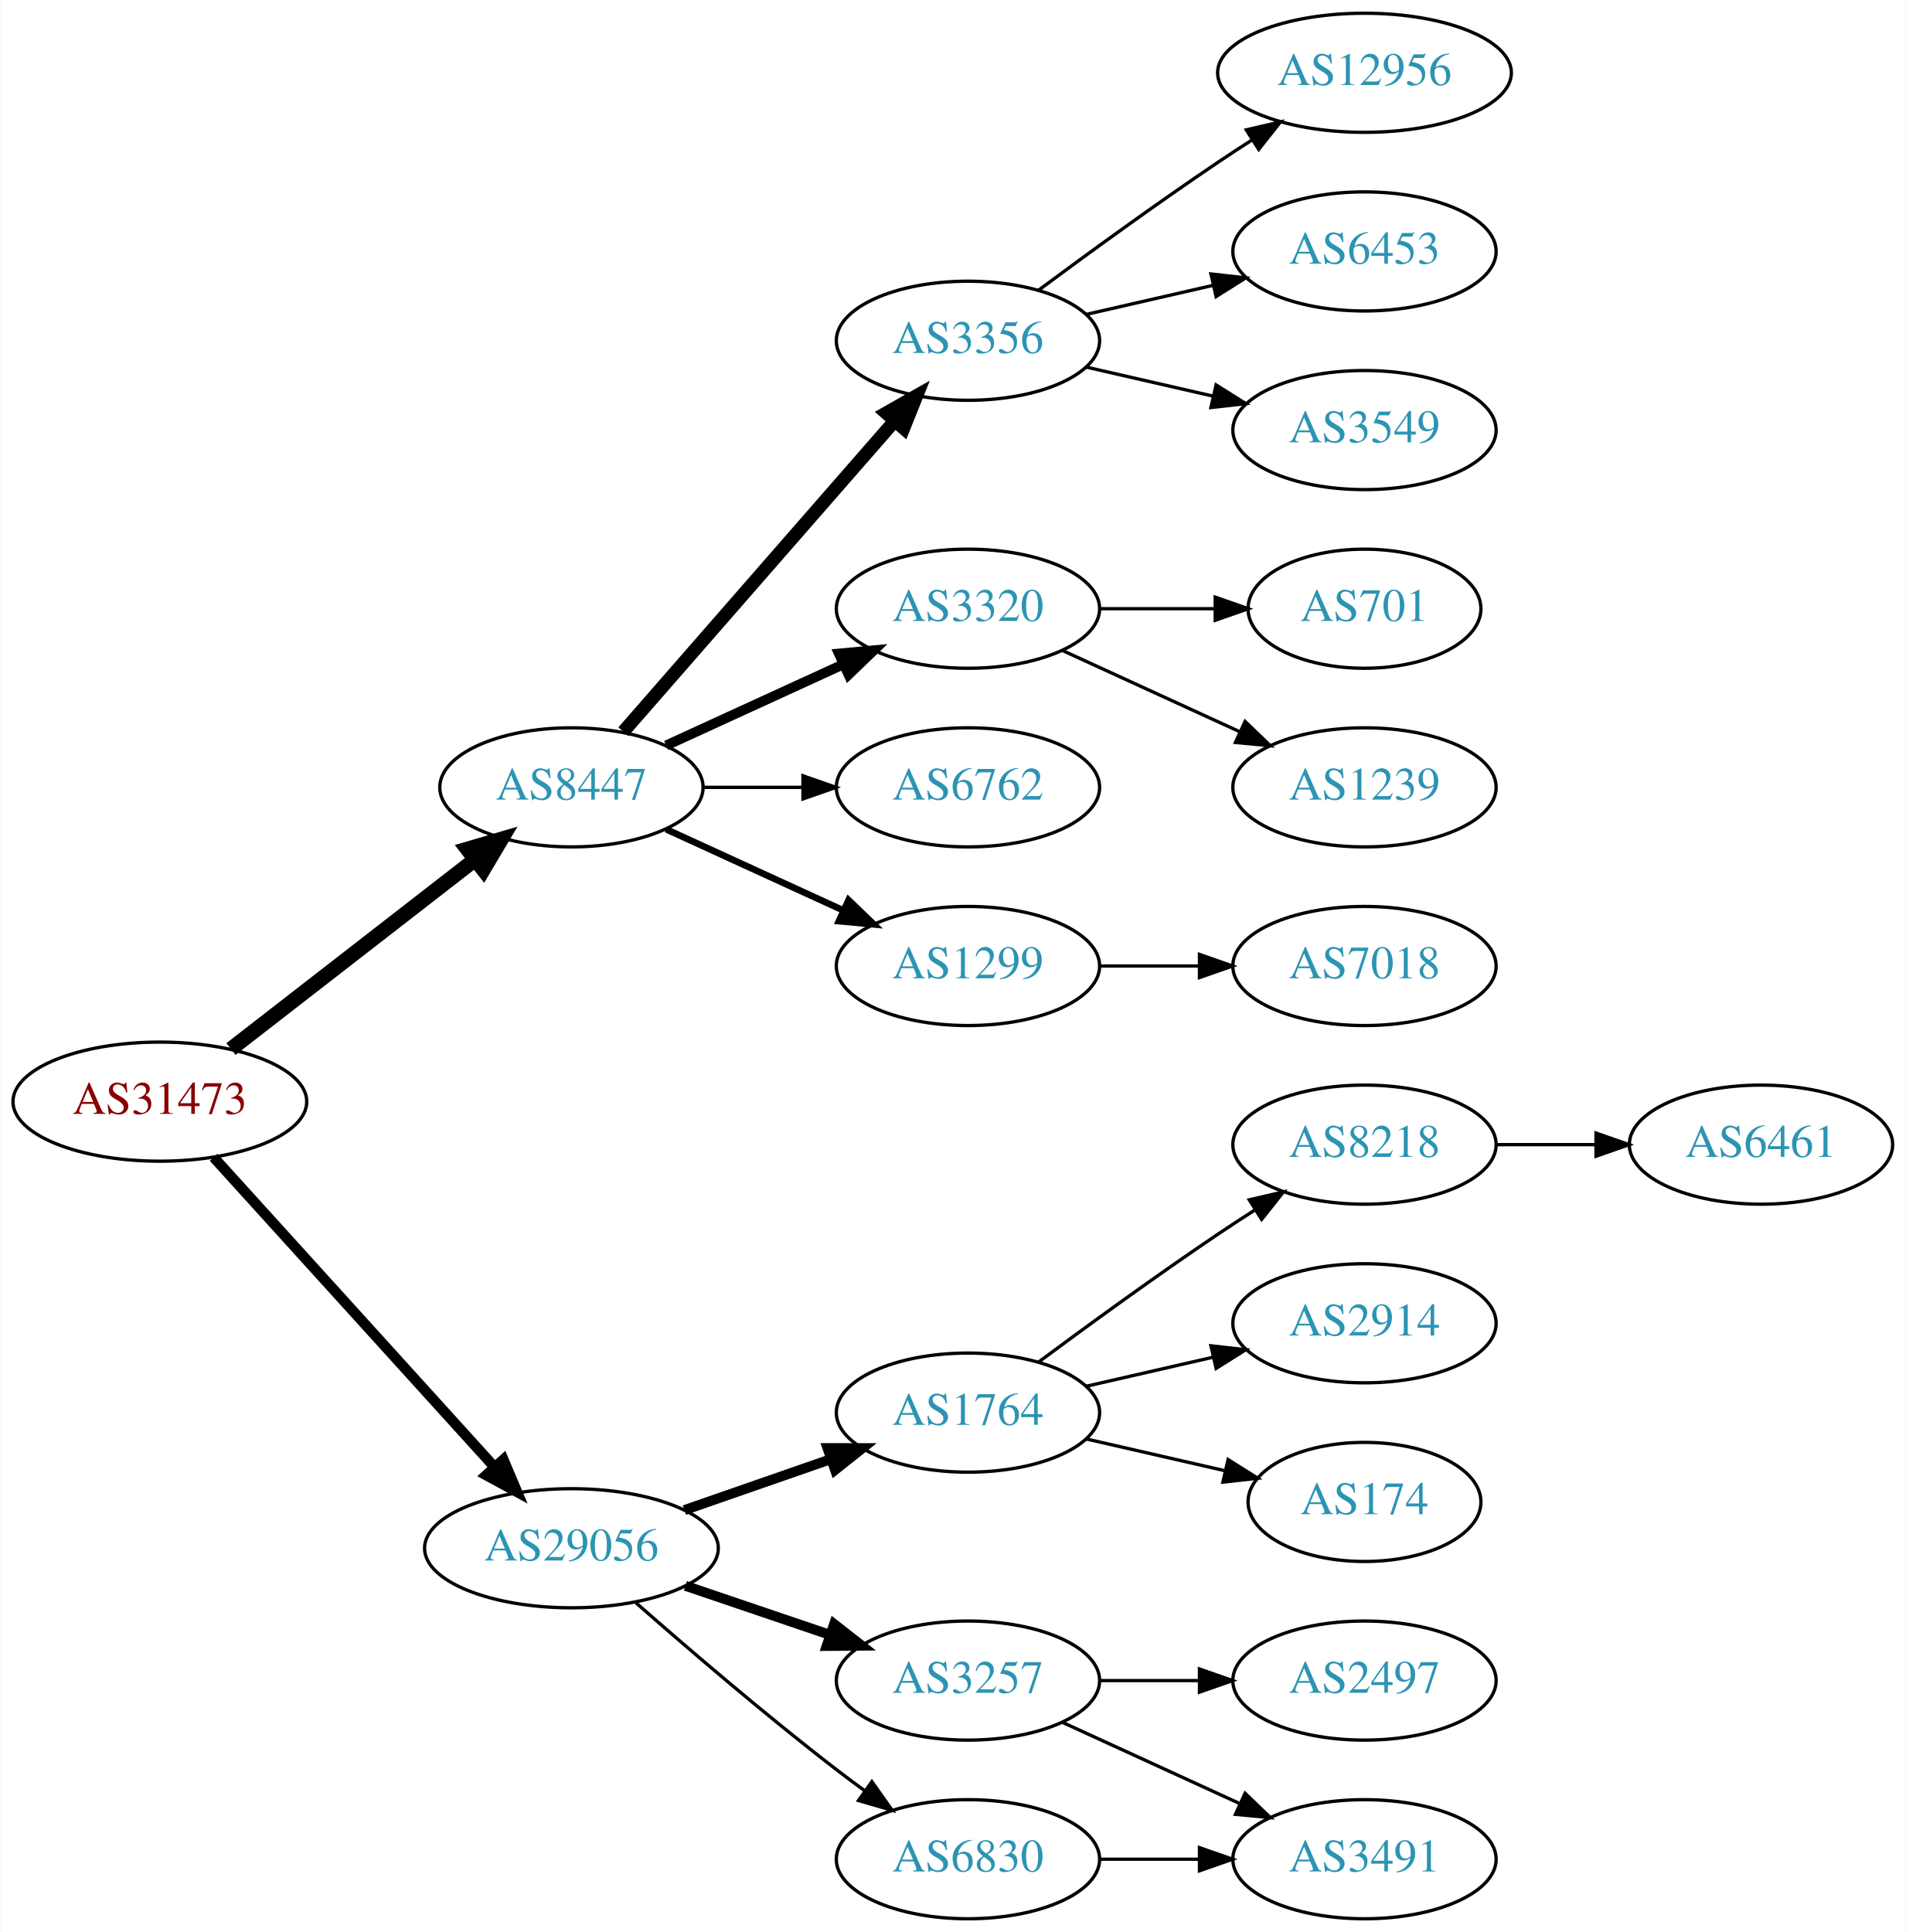
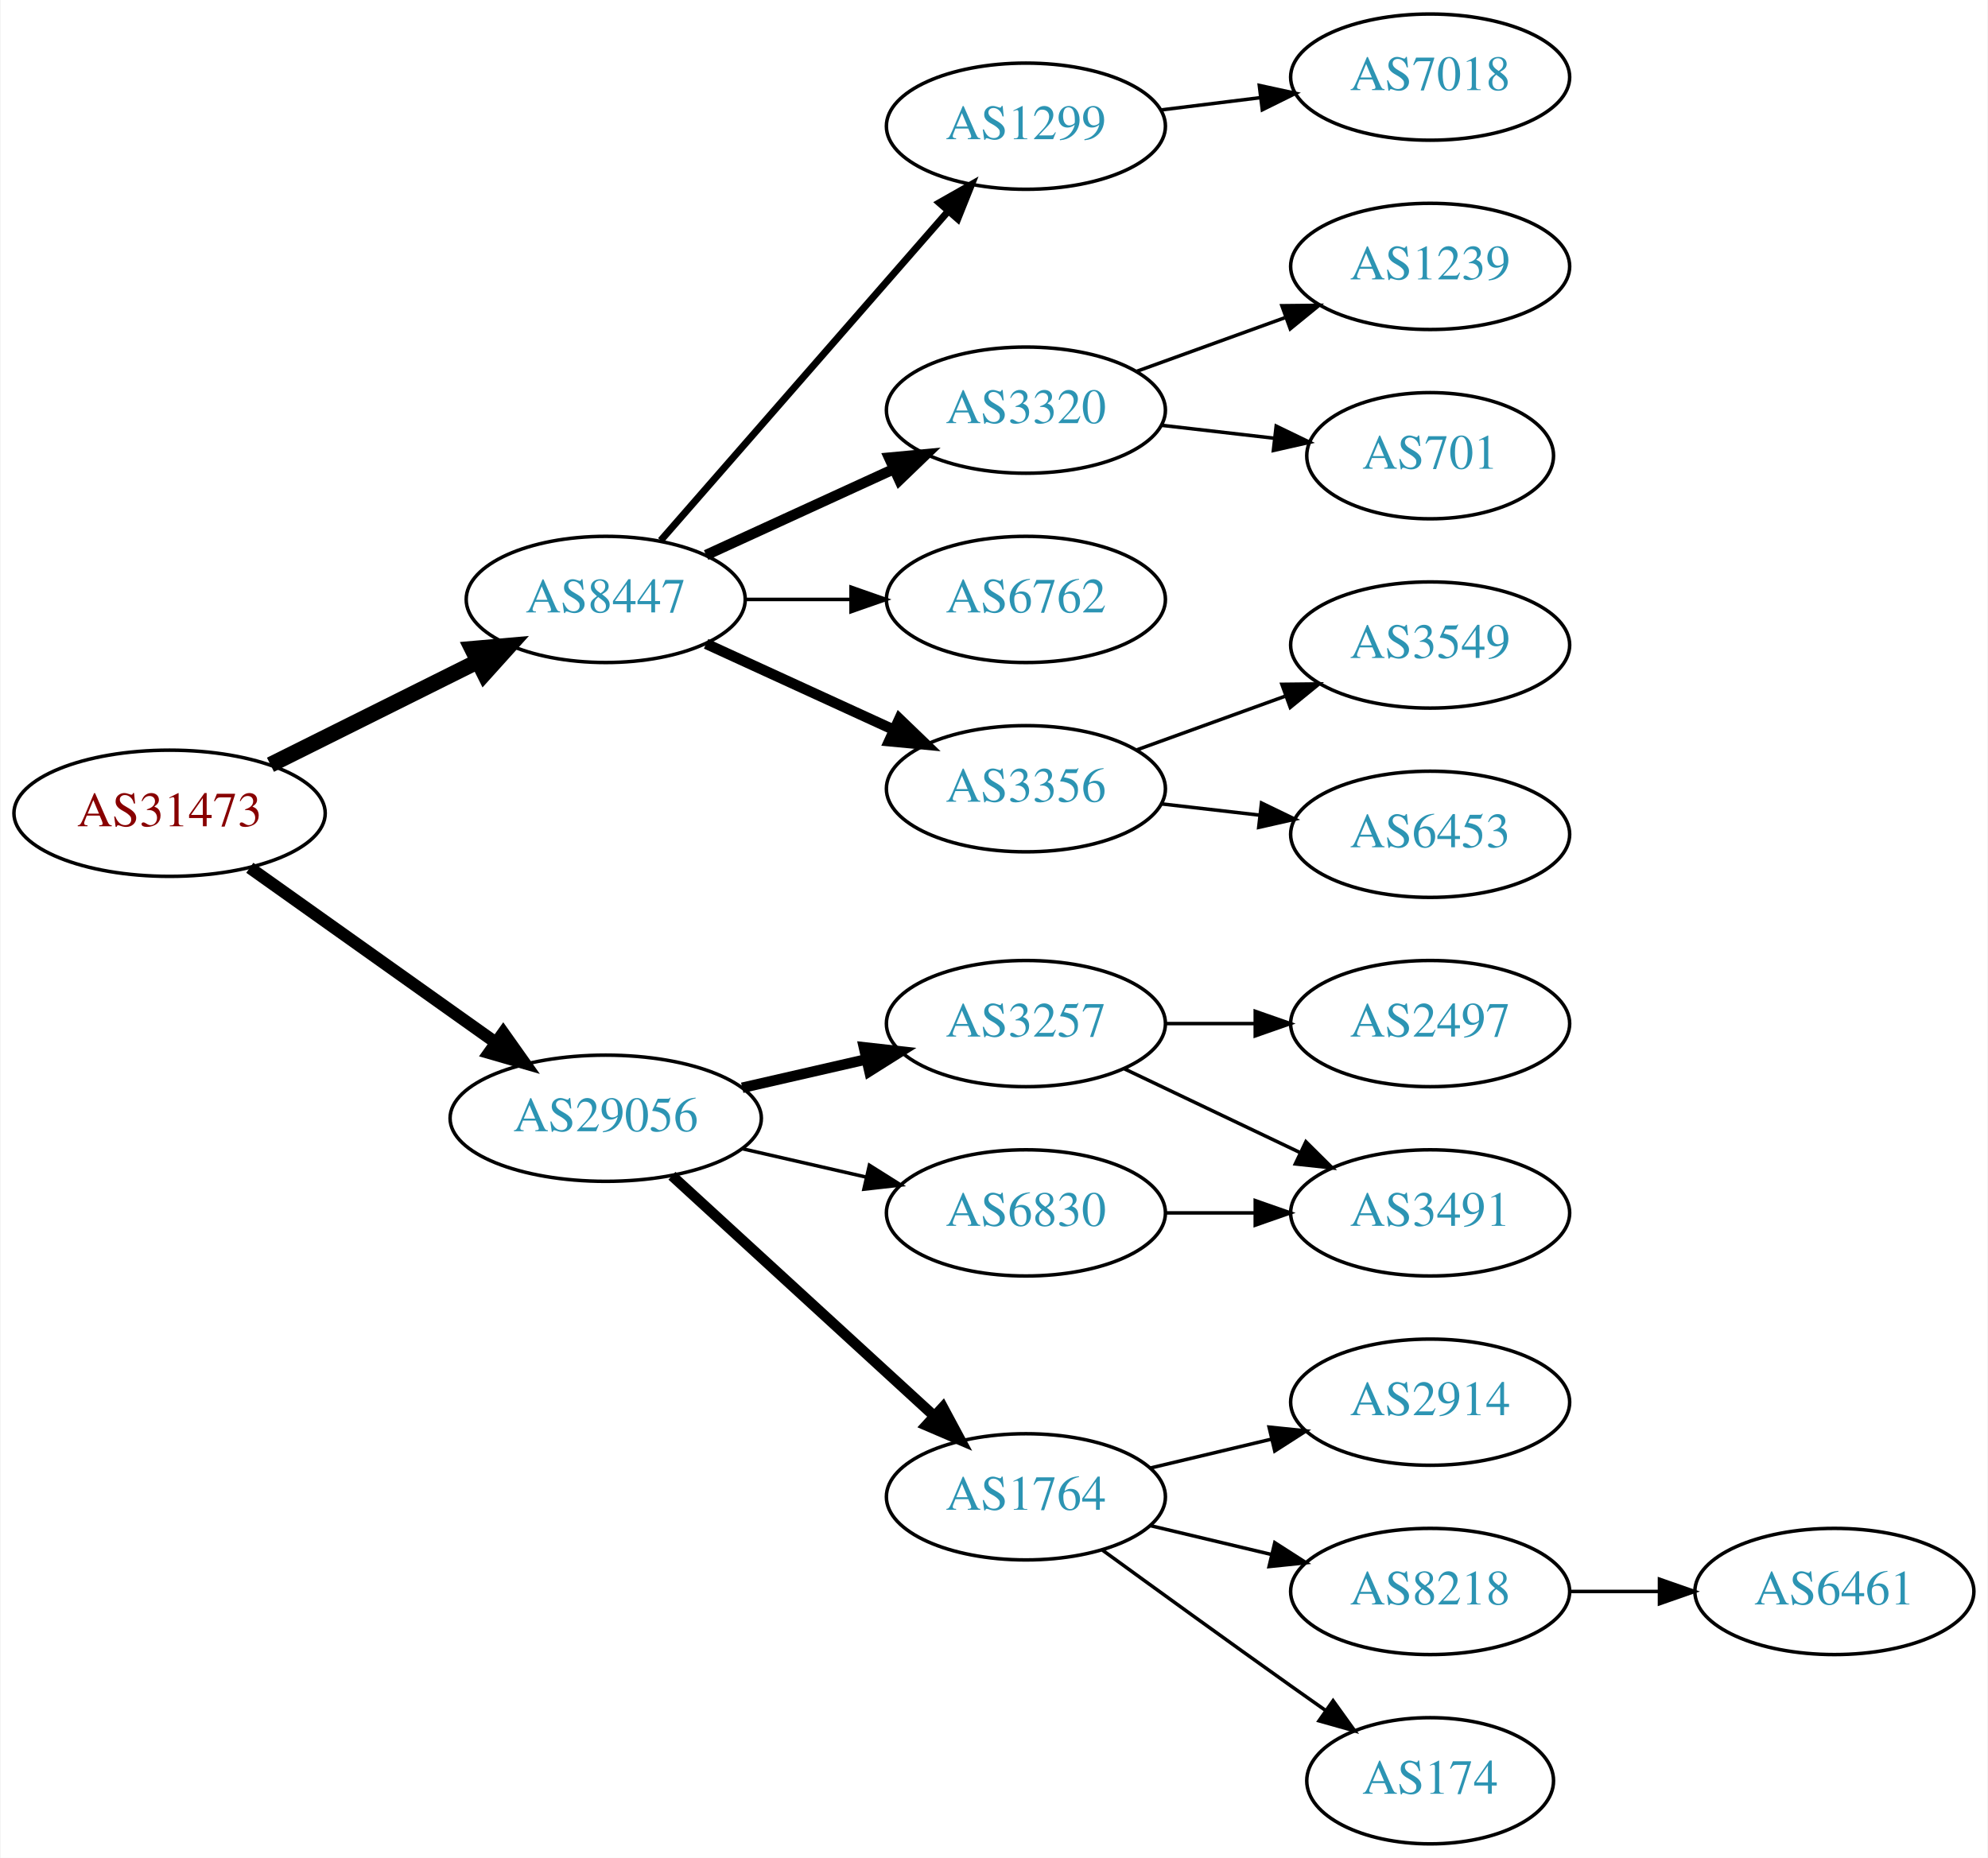
- <svg xmlns="http://www.w3.org/2000/svg" xmlns:xlink="http://www.w3.org/1999/xlink" width="576pt" height="584pt" viewBox="0.00 0.00 575.76 584.00">
-   <g id="graph0" class="graph" transform="scale(1 1) rotate(0) translate(4 580)">
-     <polygon fill="white" stroke="none" points="-4,4 -4,-580 571.762,-580 571.762,4 -4,4" />
+ <svg xmlns="http://www.w3.org/2000/svg" xmlns:xlink="http://www.w3.org/1999/xlink" width="567pt" height="530pt" viewBox="0.00 0.00 566.66 530.00">
+   <g id="graph0" class="graph" transform="scale(1 1) rotate(0) translate(4 526)">
+     <polygon fill="white" stroke="none" points="-4,4 -4,-526 562.663,-526 562.663,4 -4,4" />
    <g id="node1" class="node">
      <g id="a_node1">
        <a xlink:href="/asn/31473" xlink:title="AS31473 ~ BearingPoint Technology GmbH [AT]">
-           <ellipse fill="#ffffff" stroke="black" cx="44.196" cy="-247" rx="44.393" ry="18" />
-           <text text-anchor="middle" x="44.196" y="-243.3" font-family="Times,serif" font-size="14.00" fill="#880000">AS31473</text>
+           <ellipse fill="#ffffff" stroke="black" cx="44.196" cy="-294" rx="44.393" ry="18" />
+           <text text-anchor="middle" x="44.196" y="-290.3" font-family="Times,serif" font-size="14.00" fill="#880000">AS31473</text>
        </a>
      </g>
    </g>
    <g id="node2" class="node">
      <g id="a_node2">
        <a xlink:href="/asn/8447" xlink:title="AS8447 ~ A1 Telekom Austria AG [AT]">
-           <ellipse fill="#ffffff" stroke="black" cx="168.588" cy="-342" rx="39.794" ry="18" />
-           <text text-anchor="middle" x="168.588" y="-338.3" font-family="Times,serif" font-size="14.00" fill="#2c94b3">AS8447</text>
+           <ellipse fill="#ffffff" stroke="black" cx="168.588" cy="-355" rx="39.794" ry="18" />
+           <text text-anchor="middle" x="168.588" y="-351.3" font-family="Times,serif" font-size="14.00" fill="#2c94b3">AS8447</text>
        </a>
      </g>
    </g>
    <g id="edge1" class="edge">
-       <path fill="none" stroke="black" stroke-width="4.5" d="M65.682,-262.901C85.836,-278.544 116.772,-302.557 139.272,-320.021" />
-       <polygon fill="black" stroke="black" stroke-width="4.5" points="137.129,-323.342 147.443,-326.363 141.958,-317.121 137.129,-323.342" />
+       <path fill="none" stroke="black" stroke-width="4.5" d="M72.969,-307.842C90.466,-316.562 113.222,-327.904 132.032,-337.279" />
+       <polygon fill="black" stroke="black" stroke-width="4.5" points="130.478,-340.904 141.184,-341.84 133.99,-333.855 130.478,-340.904" />
    </g>
    <g id="node3" class="node">
      <g id="a_node3">
        <a xlink:href="/asn/29056" xlink:title="AS29056 ~ Citycom Telekommunikation GmbH [AT]">
-           <ellipse fill="#ffffff" stroke="black" cx="168.588" cy="-112" rx="44.393" ry="18" />
-           <text text-anchor="middle" x="168.588" y="-108.3" font-family="Times,serif" font-size="14.00" fill="#2c94b3">AS29056</text>
+           <ellipse fill="#ffffff" stroke="black" cx="168.588" cy="-207" rx="44.393" ry="18" />
+           <text text-anchor="middle" x="168.588" y="-203.3" font-family="Times,serif" font-size="14.00" fill="#2c94b3">AS29056</text>
        </a>
      </g>
    </g>
    <g id="edge2" class="edge">
-       <path fill="none" stroke="black" stroke-width="3.15" d="M60.45,-230.175C81.796,-206.63 120.718,-163.698 145.31,-136.574" />
-       <polygon fill="black" stroke="black" stroke-width="3.15" points="148.019,-138.796 152.142,-129.037 142.833,-134.095 148.019,-138.796" />
+       <path fill="none" stroke="black" stroke-width="3.5" d="M67.077,-278.446C86.623,-264.553 115.448,-244.063 137.223,-228.584" />
+       <polygon fill="black" stroke="black" stroke-width="3.5" points="139.361,-231.359 145.484,-222.713 135.305,-225.654 139.361,-231.359" />
    </g>
    <g id="node4" class="node">
      <g id="a_node4">
-         <a xlink:href="/asn/3356" xlink:title="AS3356 ~ Level 3 Parent, LLC [US]">
-           <ellipse fill="#ffffff" stroke="black" cx="288.431" cy="-477" rx="39.794" ry="18" />
-           <text text-anchor="middle" x="288.431" y="-473.3" font-family="Times,serif" font-size="14.00" fill="#2c94b3">AS3356</text>
+         <a xlink:href="/asn/1299" xlink:title="AS1299 ~ Telia Carrier [EU]">
+           <ellipse fill="#ffffff" stroke="black" cx="288.431" cy="-490" rx="39.794" ry="18" />
+           <text text-anchor="middle" x="288.431" y="-486.3" font-family="Times,serif" font-size="14.00" fill="#2c94b3">AS1299</text>
        </a>
      </g>
    </g>
    <g id="edge3" class="edge">
-       <path fill="none" stroke="black" stroke-width="4" d="M184.275,-358.825C204.851,-382.397 242.389,-425.4 266.062,-452.52" />
-       <polygon fill="black" stroke="black" stroke-width="4" points="263.716,-455.155 272.929,-460.387 268.99,-450.552 263.716,-455.155" />
+       <path fill="none" stroke="black" stroke-width="2" d="M184.275,-371.825C204.851,-395.397 242.389,-438.4 266.062,-465.52" />
+       <polygon fill="black" stroke="black" stroke-width="2" points="263.716,-468.155 272.929,-473.387 268.99,-463.552 263.716,-468.155" />
    </g>
    <g id="node5" class="node">
      <g id="a_node5">
        <a xlink:href="/asn/3320" xlink:title="AS3320 ~ DTAG [DE]">
-           <ellipse fill="#ffffff" stroke="black" cx="288.431" cy="-396" rx="39.794" ry="18" />
-           <text text-anchor="middle" x="288.431" y="-392.3" font-family="Times,serif" font-size="14.00" fill="#2c94b3">AS3320</text>
+           <ellipse fill="#ffffff" stroke="black" cx="288.431" cy="-409" rx="39.794" ry="18" />
+           <text text-anchor="middle" x="288.431" y="-405.3" font-family="Times,serif" font-size="14.00" fill="#2c94b3">AS3320</text>
        </a>
      </g>
    </g>
    <g id="edge4" class="edge">
-       <path fill="none" stroke="black" stroke-width="3" d="M197.217,-354.661C213.174,-361.973 233.445,-371.261 250.727,-379.181" />
-       <polygon fill="black" stroke="black" stroke-width="3" points="249.426,-382.435 259.975,-383.419 252.342,-376.071 249.426,-382.435" />
+       <path fill="none" stroke="black" stroke-width="3" d="M197.217,-367.661C213.174,-374.973 233.445,-384.261 250.727,-392.181" />
+       <polygon fill="black" stroke="black" stroke-width="3" points="249.426,-395.435 259.975,-396.419 252.342,-389.071 249.426,-395.435" />
    </g>
    <g id="node6" class="node">
      <g id="a_node6">
        <a xlink:href="/asn/6762" xlink:title="AS6762 ~ TELECOM ITALIA SPARKLE S.p.A. [IT]">
-           <ellipse fill="#ffffff" stroke="black" cx="288.431" cy="-342" rx="39.794" ry="18" />
-           <text text-anchor="middle" x="288.431" y="-338.3" font-family="Times,serif" font-size="14.00" fill="#2c94b3">AS6762</text>
+           <ellipse fill="#ffffff" stroke="black" cx="288.431" cy="-355" rx="39.794" ry="18" />
+           <text text-anchor="middle" x="288.431" y="-351.3" font-family="Times,serif" font-size="14.00" fill="#2c94b3">AS6762</text>
        </a>
      </g>
    </g>
    <g id="edge5" class="edge">
-       <path fill="none" stroke="black" d="M208.501,-342C218.054,-342 228.404,-342 238.367,-342" />
-       <polygon fill="black" stroke="black" points="238.559,-345.5 248.559,-342 238.559,-338.5 238.559,-345.5" />
+       <path fill="none" stroke="black" d="M208.501,-355C218.054,-355 228.404,-355 238.367,-355" />
+       <polygon fill="black" stroke="black" points="238.559,-358.5 248.559,-355 238.559,-351.5 238.559,-358.5" />
    </g>
    <g id="node7" class="node">
      <g id="a_node7">
-         <a xlink:href="/asn/1299" xlink:title="AS1299 ~ Telia Carrier [EU]">
-           <ellipse fill="#ffffff" stroke="black" cx="288.431" cy="-288" rx="39.794" ry="18" />
-           <text text-anchor="middle" x="288.431" y="-284.3" font-family="Times,serif" font-size="14.00" fill="#2c94b3">AS1299</text>
+         <a xlink:href="/asn/3356" xlink:title="AS3356 ~ Level 3 Parent, LLC [US]">
+           <ellipse fill="#ffffff" stroke="black" cx="288.431" cy="-301" rx="39.794" ry="18" />
+           <text text-anchor="middle" x="288.431" y="-297.3" font-family="Times,serif" font-size="14.00" fill="#2c94b3">AS3356</text>
        </a>
      </g>
    </g>
    <g id="edge6" class="edge">
-       <path fill="none" stroke="black" stroke-width="2" d="M197.217,-329.339C213.174,-322.027 233.445,-312.739 250.727,-304.819" />
-       <polygon fill="black" stroke="black" stroke-width="2" points="252.342,-307.929 259.975,-300.581 249.426,-301.565 252.342,-307.929" />
+       <path fill="none" stroke="black" stroke-width="3" d="M197.217,-342.339C213.174,-335.027 233.445,-325.739 250.727,-317.819" />
+       <polygon fill="black" stroke="black" stroke-width="3" points="252.342,-320.929 259.975,-313.581 249.426,-314.565 252.342,-320.929" />
+     </g>
+     <g id="node13" class="node">
+       <g id="a_node13">
+         <a xlink:href="/asn/3257" xlink:title="AS3257 ~ GTT [DE]">
+           <ellipse fill="#ffffff" stroke="black" cx="288.431" cy="-234" rx="39.794" ry="18" />
+           <text text-anchor="middle" x="288.431" y="-230.3" font-family="Times,serif" font-size="14.00" fill="#2c94b3">AS3257</text>
+         </a>
+       </g>
+     </g>
+     <g id="edge12" class="edge">
+       <path fill="none" stroke="black" stroke-width="3" d="M207.523,-215.692C218.764,-218.267 231.176,-221.111 242.799,-223.774" />
+       <polygon fill="black" stroke="black" stroke-width="3" points="242.232,-227.235 252.761,-226.057 243.795,-220.412 242.232,-227.235" />
    </g>
    <g id="node14" class="node">
      <g id="a_node14">
        <a xlink:href="/asn/1764" xlink:title="AS1764 ~ NEXTLAYER-AS [AT]">
-           <ellipse fill="#ffffff" stroke="black" cx="288.431" cy="-153" rx="39.794" ry="18" />
-           <text text-anchor="middle" x="288.431" y="-149.3" font-family="Times,serif" font-size="14.00" fill="#2c94b3">AS1764</text>
+           <ellipse fill="#ffffff" stroke="black" cx="288.431" cy="-99" rx="39.794" ry="18" />
+           <text text-anchor="middle" x="288.431" y="-95.3" font-family="Times,serif" font-size="14.00" fill="#2c94b3">AS1764</text>
        </a>
      </g>
    </g>
    <g id="edge13" class="edge">
-       <path fill="none" stroke="black" stroke-width="3" d="M202.728,-123.53C216.445,-128.302 232.484,-133.883 246.894,-138.896" />
-       <polygon fill="black" stroke="black" stroke-width="3" points="245.966,-142.279 256.56,-142.26 248.266,-135.668 245.966,-142.279" />
+       <path fill="none" stroke="black" stroke-width="3" d="M187.486,-190.597C207.414,-172.333 239.772,-142.678 262.249,-122.079" />
+       <polygon fill="black" stroke="black" stroke-width="3" points="264.743,-124.54 269.751,-115.203 260.014,-119.38 264.743,-124.54" />
    </g>
    <g id="node15" class="node">
      <g id="a_node15">
-         <a xlink:href="/asn/3257" xlink:title="AS3257 ~ GTT [DE]">
-           <ellipse fill="#ffffff" stroke="black" cx="288.431" cy="-72" rx="39.794" ry="18" />
-           <text text-anchor="middle" x="288.431" y="-68.3" font-family="Times,serif" font-size="14.00" fill="#2c94b3">AS3257</text>
+         <a xlink:href="/asn/6830" xlink:title="AS6830 ~ LGI-UPC [AT]">
+           <ellipse fill="#ffffff" stroke="black" cx="288.431" cy="-180" rx="39.794" ry="18" />
+           <text text-anchor="middle" x="288.431" y="-176.3" font-family="Times,serif" font-size="14.00" fill="#2c94b3">AS6830</text>
        </a>
      </g>
    </g>
    <g id="edge14" class="edge">
-       <path fill="none" stroke="black" stroke-width="3" d="M203.042,-100.645C216.643,-96.028 232.485,-90.651 246.746,-85.81" />
-       <polygon fill="black" stroke="black" stroke-width="3" points="247.975,-89.089 256.32,-82.56 245.725,-82.46 247.975,-89.089" />
-     </g>
-     <g id="node16" class="node">
-       <g id="a_node16">
-         <a xlink:href="/asn/6830" xlink:title="AS6830 ~ LGI-UPC [AT]">
-           <ellipse fill="#ffffff" stroke="black" cx="288.431" cy="-18" rx="39.794" ry="18" />
-           <text text-anchor="middle" x="288.431" y="-14.3" font-family="Times,serif" font-size="14.00" fill="#2c94b3">AS6830</text>
-         </a>
-       </g>
-     </g>
-     <g id="edge15" class="edge">
-       <path fill="none" stroke="black" d="M188.067,-95.527C203.866,-81.648 227.377,-61.477 248.784,-45 251.527,-42.889 254.417,-40.739 257.333,-38.62" />
-       <polygon fill="black" stroke="black" points="259.399,-41.445 265.511,-32.791 255.336,-35.745 259.399,-41.445" />
+       <path fill="none" stroke="black" d="M207.523,-198.308C218.764,-195.733 231.176,-192.889 242.799,-190.226" />
+       <polygon fill="black" stroke="black" points="243.795,-193.588 252.761,-187.943 242.232,-186.765 243.795,-193.588" />
+     </g>
+     <g id="node12" class="node">
+       <g id="a_node12">
+         <a xlink:href="/asn/7018" xlink:title="AS7018 ~ AT&amp;T Services, Inc. [US]">
+           <ellipse fill="#ffffff" stroke="black" cx="403.724" cy="-504" rx="39.794" ry="18" />
+           <text text-anchor="middle" x="403.724" y="-500.3" font-family="Times,serif" font-size="14.00" fill="#2c94b3">AS7018</text>
+         </a>
+       </g>
+     </g>
+     <g id="edge11" class="edge">
+       <path fill="none" stroke="black" d="M326.841,-494.623C335.929,-495.746 345.766,-496.962 355.251,-498.134" />
+       <polygon fill="black" stroke="black" points="354.999,-501.629 365.353,-499.382 355.857,-494.682 354.999,-501.629" />
    </g>
    <g id="node8" class="node">
      <g id="a_node8">
-         <a xlink:href="/asn/12956" xlink:title="AS12956 ~ TELXIUS [ES]">
-           <ellipse fill="#ffffff" stroke="black" cx="408.273" cy="-558" rx="44.393" ry="18" />
-           <text text-anchor="middle" x="408.273" y="-554.3" font-family="Times,serif" font-size="14.00" fill="#2c94b3">AS12956</text>
+         <a xlink:href="/asn/1239" xlink:title="AS1239 ~ Sprint [US]">
+           <ellipse fill="#ffffff" stroke="black" cx="403.724" cy="-450" rx="39.794" ry="18" />
+           <text text-anchor="middle" x="403.724" y="-446.3" font-family="Times,serif" font-size="14.00" fill="#2c94b3">AS1239</text>
        </a>
      </g>
    </g>
    <g id="edge7" class="edge">
-       <path fill="none" stroke="black" d="M309.761,-492.277C324.623,-503.304 345.368,-518.407 364.077,-531 367.367,-533.215 370.83,-535.482 374.304,-537.715" />
-       <polygon fill="black" stroke="black" points="372.552,-540.748 382.872,-543.148 376.301,-534.837 372.552,-540.748" />
+       <path fill="none" stroke="black" d="M320.09,-420.095C333.062,-424.79 348.355,-430.324 362.236,-435.348" />
+       <polygon fill="black" stroke="black" points="361.446,-438.784 372.041,-438.896 363.828,-432.202 361.446,-438.784" />
    </g>
    <g id="node9" class="node">
      <g id="a_node9">
-         <a xlink:href="/asn/6453" xlink:title="AS6453 ~ TATA COMMUNICATIONS (AMERICA) INC [US]">
-           <ellipse fill="#ffffff" stroke="black" cx="408.273" cy="-504" rx="39.794" ry="18" />
-           <text text-anchor="middle" x="408.273" y="-500.3" font-family="Times,serif" font-size="14.00" fill="#2c94b3">AS6453</text>
+         <a xlink:href="/asn/701" xlink:title="AS701 ~ UUNET [US]">
+           <ellipse fill="#ffffff" stroke="black" cx="403.724" cy="-396" rx="35.194" ry="18" />
+           <text text-anchor="middle" x="403.724" y="-392.3" font-family="Times,serif" font-size="14.00" fill="#2c94b3">AS701</text>
        </a>
      </g>
    </g>
    <g id="edge8" class="edge">
-       <path fill="none" stroke="black" d="M324.15,-484.955C336.15,-487.704 349.771,-490.825 362.463,-493.733" />
-       <polygon fill="black" stroke="black" points="361.866,-497.187 372.395,-496.009 363.429,-490.364 361.866,-497.187" />
+       <path fill="none" stroke="black" d="M327.156,-404.671C337.39,-403.497 348.556,-402.216 359.088,-401.007" />
+       <polygon fill="black" stroke="black" points="359.814,-404.447 369.35,-399.83 359.016,-397.492 359.814,-404.447" />
    </g>
    <g id="node10" class="node">
      <g id="a_node10">
        <a xlink:href="/asn/3549" xlink:title="AS3549 ~ Level 3 Parent, LLC [US]">
-           <ellipse fill="#ffffff" stroke="black" cx="408.273" cy="-450" rx="39.794" ry="18" />
-           <text text-anchor="middle" x="408.273" y="-446.3" font-family="Times,serif" font-size="14.00" fill="#2c94b3">AS3549</text>
+           <ellipse fill="#ffffff" stroke="black" cx="403.724" cy="-342" rx="39.794" ry="18" />
+           <text text-anchor="middle" x="403.724" y="-338.3" font-family="Times,serif" font-size="14.00" fill="#2c94b3">AS3549</text>
        </a>
      </g>
    </g>
    <g id="edge9" class="edge">
-       <path fill="none" stroke="black" d="M324.15,-469.045C336.15,-466.296 349.771,-463.175 362.463,-460.267" />
-       <polygon fill="black" stroke="black" points="363.429,-463.636 372.395,-457.991 361.866,-456.813 363.429,-463.636" />
+       <path fill="none" stroke="black" d="M320.09,-312.095C333.062,-316.79 348.355,-322.324 362.236,-327.348" />
+       <polygon fill="black" stroke="black" points="361.446,-330.784 372.041,-330.896 363.828,-324.202 361.446,-330.784" />
    </g>
    <g id="node11" class="node">
      <g id="a_node11">
-         <a xlink:href="/asn/701" xlink:title="AS701 ~ UUNET [US]">
-           <ellipse fill="#ffffff" stroke="black" cx="408.273" cy="-396" rx="35.194" ry="18" />
-           <text text-anchor="middle" x="408.273" y="-392.3" font-family="Times,serif" font-size="14.00" fill="#2c94b3">AS701</text>
+         <a xlink:href="/asn/6453" xlink:title="AS6453 ~ TATA COMMUNICATIONS (AMERICA) INC [US]">
+           <ellipse fill="#ffffff" stroke="black" cx="403.724" cy="-288" rx="39.794" ry="18" />
+           <text text-anchor="middle" x="403.724" y="-284.3" font-family="Times,serif" font-size="14.00" fill="#2c94b3">AS6453</text>
        </a>
      </g>
    </g>
    <g id="edge10" class="edge">
-       <path fill="none" stroke="black" d="M328.343,-396C339.43,-396 351.59,-396 362.972,-396" />
-       <polygon fill="black" stroke="black" points="363.154,-399.5 373.154,-396 363.154,-392.5 363.154,-399.5" />
-     </g>
-     <g id="node12" class="node">
-       <g id="a_node12">
-         <a xlink:href="/asn/1239" xlink:title="AS1239 ~ Sprint [US]">
-           <ellipse fill="#ffffff" stroke="black" cx="408.273" cy="-342" rx="39.794" ry="18" />
-           <text text-anchor="middle" x="408.273" y="-338.3" font-family="Times,serif" font-size="14.00" fill="#2c94b3">AS1239</text>
-         </a>
-       </g>
-     </g>
-     <g id="edge11" class="edge">
-       <path fill="none" stroke="black" d="M317.06,-383.339C333.017,-376.027 353.287,-366.739 370.57,-358.819" />
-       <polygon fill="black" stroke="black" points="372.185,-361.929 379.818,-354.581 369.269,-355.565 372.185,-361.929" />
-     </g>
-     <g id="node13" class="node">
-       <g id="a_node13">
-         <a xlink:href="/asn/7018" xlink:title="AS7018 ~ AT&amp;T Services, Inc. [US]">
-           <ellipse fill="#ffffff" stroke="black" cx="408.273" cy="-288" rx="39.794" ry="18" />
-           <text text-anchor="middle" x="408.273" y="-284.3" font-family="Times,serif" font-size="14.00" fill="#2c94b3">AS7018</text>
-         </a>
-       </g>
-     </g>
-     <g id="edge12" class="edge">
-       <path fill="none" stroke="black" d="M328.343,-288C337.897,-288 348.246,-288 358.209,-288" />
-       <polygon fill="black" stroke="black" points="358.402,-291.5 368.402,-288 358.402,-284.5 358.402,-291.5" />
+       <path fill="none" stroke="black" d="M327.156,-296.671C336.137,-295.641 345.836,-294.528 355.193,-293.454" />
+       <polygon fill="black" stroke="black" points="355.628,-296.927 365.164,-292.31 354.83,-289.973 355.628,-296.927" />
+     </g>
+     <g id="node16" class="node">
+       <g id="a_node16">
+         <a xlink:href="/asn/2497" xlink:title="AS2497 ~ Internet Initiative Japan Inc. [JP]">
+           <ellipse fill="#ffffff" stroke="black" cx="403.724" cy="-234" rx="39.794" ry="18" />
+           <text text-anchor="middle" x="403.724" y="-230.3" font-family="Times,serif" font-size="14.00" fill="#2c94b3">AS2497</text>
+         </a>
+       </g>
+     </g>
+     <g id="edge15" class="edge">
+       <path fill="none" stroke="black" d="M328.103,-234C336.306,-234 345.07,-234 353.602,-234" />
+       <polygon fill="black" stroke="black" points="353.841,-237.5 363.841,-234 353.841,-230.5 353.841,-237.5" />
    </g>
    <g id="node17" class="node">
      <g id="a_node17">
-         <a xlink:href="/asn/8218" xlink:title="AS8218 ~ legacy Neotelecoms [FR]">
-           <ellipse fill="#ffffff" stroke="black" cx="408.273" cy="-234" rx="39.794" ry="18" />
-           <text text-anchor="middle" x="408.273" y="-230.3" font-family="Times,serif" font-size="14.00" fill="#2c94b3">AS8218</text>
+         <a xlink:href="/asn/3491" xlink:title="AS3491 ~ PCCW Global, Inc. [US]">
+           <ellipse fill="#ffffff" stroke="black" cx="403.724" cy="-180" rx="39.794" ry="18" />
+           <text text-anchor="middle" x="403.724" y="-176.3" font-family="Times,serif" font-size="14.00" fill="#2c94b3">AS3491</text>
        </a>
      </g>
    </g>
    <g id="edge16" class="edge">
-       <path fill="none" stroke="black" d="M309.761,-168.277C324.623,-179.304 345.368,-194.407 364.077,-207 367.626,-209.389 371.377,-211.839 375.125,-214.242" />
-       <polygon fill="black" stroke="black" points="373.451,-217.325 383.774,-219.712 377.193,-211.409 373.451,-217.325" />
+       <path fill="none" stroke="black" d="M316.567,-221.066C331.561,-213.919 350.382,-204.948 366.605,-197.215" />
+       <polygon fill="black" stroke="black" points="368.288,-200.291 375.809,-192.829 365.276,-193.972 368.288,-200.291" />
    </g>
    <g id="node18" class="node">
      <g id="a_node18">
        <a xlink:href="/asn/2914" xlink:title="AS2914 ~ NTT America, Inc. [US]">
-           <ellipse fill="#ffffff" stroke="black" cx="408.273" cy="-180" rx="39.794" ry="18" />
-           <text text-anchor="middle" x="408.273" y="-176.3" font-family="Times,serif" font-size="14.00" fill="#2c94b3">AS2914</text>
+           <ellipse fill="#ffffff" stroke="black" cx="403.724" cy="-126" rx="39.794" ry="18" />
+           <text text-anchor="middle" x="403.724" y="-122.3" font-family="Times,serif" font-size="14.00" fill="#2c94b3">AS2914</text>
        </a>
      </g>
    </g>
    <g id="edge17" class="edge">
-       <path fill="none" stroke="black" d="M324.15,-160.955C336.15,-163.704 349.771,-166.825 362.463,-169.733" />
-       <polygon fill="black" stroke="black" points="361.866,-173.187 372.395,-172.009 363.429,-166.364 361.866,-173.187" />
+       <path fill="none" stroke="black" d="M324.038,-107.248C334.909,-109.838 347.064,-112.735 358.506,-115.462" />
+       <polygon fill="black" stroke="black" points="357.789,-118.889 368.328,-117.803 359.412,-112.08 357.789,-118.889" />
    </g>
    <g id="node19" class="node">
      <g id="a_node19">
+         <a xlink:href="/asn/8218" xlink:title="AS8218 ~ legacy Neotelecoms [FR]">
+           <ellipse fill="#ffffff" stroke="black" cx="403.724" cy="-72" rx="39.794" ry="18" />
+           <text text-anchor="middle" x="403.724" y="-68.3" font-family="Times,serif" font-size="14.00" fill="#2c94b3">AS8218</text>
+         </a>
+       </g>
+     </g>
+     <g id="edge18" class="edge">
+       <path fill="none" stroke="black" d="M324.038,-90.752C334.909,-88.162 347.064,-85.265 358.506,-82.538" />
+       <polygon fill="black" stroke="black" points="359.412,-85.92 368.328,-80.197 357.789,-79.111 359.412,-85.92" />
+     </g>
+     <g id="node20" class="node">
+       <g id="a_node20">
        <a xlink:href="/asn/174" xlink:title="AS174 ~ Cogent Communications [US]">
-           <ellipse fill="#ffffff" stroke="black" cx="408.273" cy="-126" rx="35.194" ry="18" />
-           <text text-anchor="middle" x="408.273" y="-122.3" font-family="Times,serif" font-size="14.00" fill="#2c94b3">AS174</text>
-         </a>
-       </g>
-     </g>
-     <g id="edge18" class="edge">
-       <path fill="none" stroke="black" d="M324.15,-145.045C337.243,-142.045 352.265,-138.604 365.906,-135.478" />
-       <polygon fill="black" stroke="black" points="367.047,-138.807 376.013,-133.162 365.484,-131.984 367.047,-138.807" />
+           <ellipse fill="#ffffff" stroke="black" cx="403.724" cy="-18" rx="35.194" ry="18" />
+           <text text-anchor="middle" x="403.724" y="-14.3" font-family="Times,serif" font-size="14.00" fill="#2c94b3">AS174</text>
+         </a>
+       </g>
+     </g>
+     <g id="edge19" class="edge">
+       <path fill="none" stroke="black" d="M310.279,-83.778C325.213,-72.909 345.827,-57.975 364.077,-45 367.288,-42.718 370.657,-40.339 374.011,-37.982" />
+       <polygon fill="black" stroke="black" points="376.039,-40.834 382.222,-32.23 372.023,-35.101 376.039,-40.834" />
+     </g>
+     <g id="edge21" class="edge">
+       <path fill="none" stroke="black" d="M328.103,-180C336.306,-180 345.07,-180 353.602,-180" />
+       <polygon fill="black" stroke="black" points="353.841,-183.5 363.841,-180 353.841,-176.5 353.841,-183.5" />
    </g>
    <g id="node21" class="node">
      <g id="a_node21">
-         <a xlink:href="/asn/2497" xlink:title="AS2497 ~ Internet Initiative Japan Inc. [JP]">
-           <ellipse fill="#ffffff" stroke="black" cx="408.273" cy="-72" rx="39.794" ry="18" />
-           <text text-anchor="middle" x="408.273" y="-68.3" font-family="Times,serif" font-size="14.00" fill="#2c94b3">AS2497</text>
+         <a xlink:href="/asn/6461" xlink:title="AS6461 ~ Zayo Bandwidth [US]">
+           <ellipse fill="#ffffff" stroke="black" cx="519.017" cy="-72" rx="39.794" ry="18" />
+           <text text-anchor="middle" x="519.017" y="-68.3" font-family="Times,serif" font-size="14.00" fill="#2c94b3">AS6461</text>
        </a>
      </g>
    </g>
    <g id="edge20" class="edge">
-       <path fill="none" stroke="black" d="M328.343,-72C337.897,-72 348.246,-72 358.209,-72" />
-       <polygon fill="black" stroke="black" points="358.402,-75.5 368.402,-72 358.402,-68.5 358.402,-75.5" />
-     </g>
-     <g id="node22" class="node">
-       <g id="a_node22">
-         <a xlink:href="/asn/3491" xlink:title="AS3491 ~ PCCW Global, Inc. [US]">
-           <ellipse fill="#ffffff" stroke="black" cx="408.273" cy="-18" rx="39.794" ry="18" />
-           <text text-anchor="middle" x="408.273" y="-14.3" font-family="Times,serif" font-size="14.00" fill="#2c94b3">AS3491</text>
-         </a>
-       </g>
-     </g>
-     <g id="edge21" class="edge">
-       <path fill="none" stroke="black" d="M317.06,-59.339C333.017,-52.027 353.287,-42.739 370.57,-34.819" />
-       <polygon fill="black" stroke="black" points="372.185,-37.929 379.818,-30.581 369.269,-31.565 372.185,-37.929" />
-     </g>
-     <g id="edge22" class="edge">
-       <path fill="none" stroke="black" d="M328.343,-18C337.897,-18 348.246,-18 358.209,-18" />
-       <polygon fill="black" stroke="black" points="358.402,-21.5 368.402,-18 358.402,-14.5 358.402,-21.5" />
-     </g>
-     <g id="node20" class="node">
-       <g id="a_node20">
-         <a xlink:href="/asn/6461" xlink:title="AS6461 ~ Zayo Bandwidth [US]">
-           <ellipse fill="#ffffff" stroke="black" cx="528.116" cy="-234" rx="39.794" ry="18" />
-           <text text-anchor="middle" x="528.116" y="-230.3" font-family="Times,serif" font-size="14.00" fill="#2c94b3">AS6461</text>
-         </a>
-       </g>
-     </g>
-     <g id="edge19" class="edge">
-       <path fill="none" stroke="black" d="M448.186,-234C457.739,-234 468.089,-234 478.052,-234" />
-       <polygon fill="black" stroke="black" points="478.244,-237.5 488.244,-234 478.244,-230.5 478.244,-237.5" />
+       <path fill="none" stroke="black" d="M443.396,-72C451.599,-72 460.363,-72 468.895,-72" />
+       <polygon fill="black" stroke="black" points="469.134,-75.5 479.134,-72 469.134,-68.5 469.134,-75.5" />
    </g>
  </g>
</svg>
